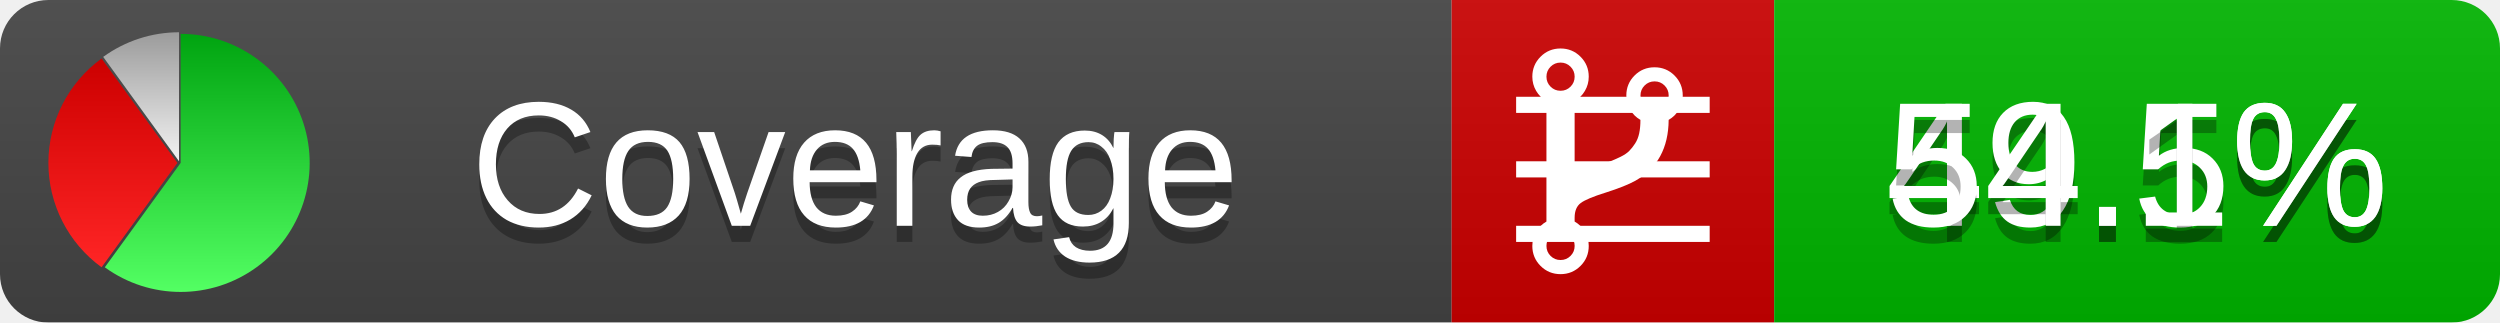
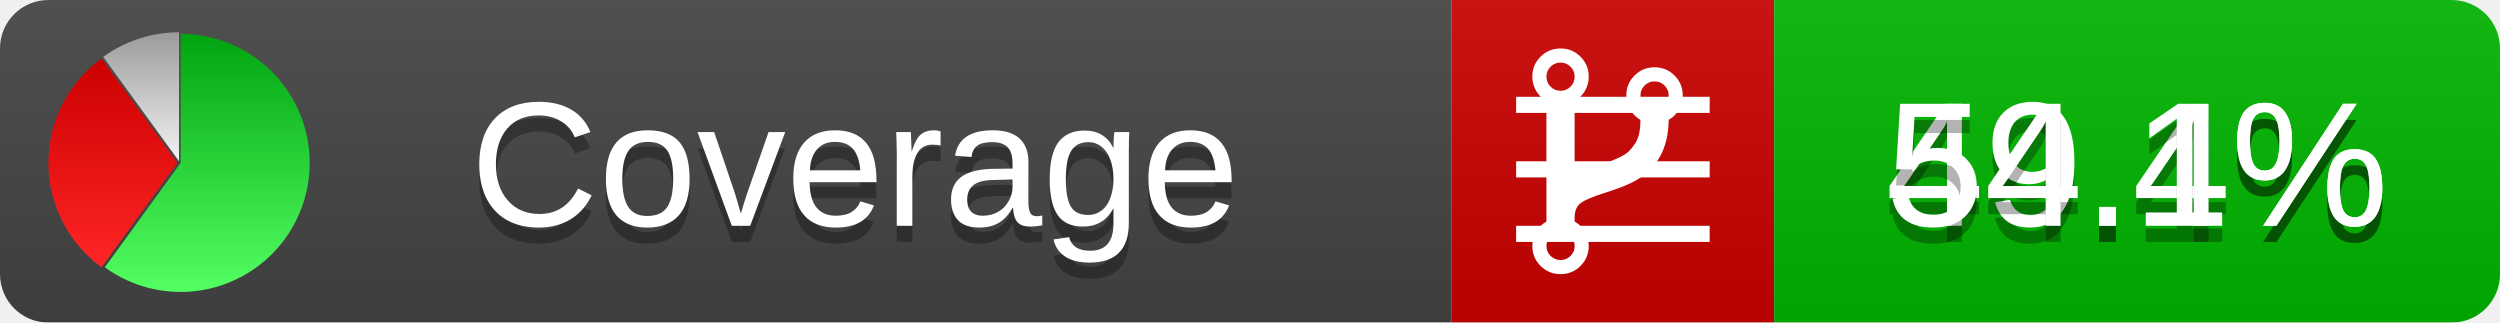
<svg xmlns="http://www.w3.org/2000/svg" xmlns:xlink="http://www.w3.org/1999/xlink" width="155" height="20">
  <style type="text/css">
          
            @keyframes fadeout {
              0 % { visibility: visible; opacity: 1; }
              40% { visibility: visible; opacity: 1; }
              50% { visibility: hidden; opacity: 0; }
              90% { visibility: hidden; opacity: 0; }
              100% { visibility: visible; opacity: 1; }
            }
            @keyframes fadein {
              0% { visibility: hidden; opacity: 0; }
              40% { visibility: hidden; opacity: 0; }
              50% { visibility: visible; opacity: 1; }
              90% { visibility: visible; opacity: 1; }
              100% { visibility: hidden; opacity: 0; }
            }
            .linecoverage {
                animation-duration: 10s;
                animation-name: fadeout;
                animation-iteration-count: infinite;
            }
            .branchcoverage {
                animation-duration: 10s;
                animation-name: fadein;
                animation-iteration-count: infinite;
            }
          
    </style>
  <defs>
    <linearGradient id="gradient" x2="0" y2="100%">
      <stop offset="0" stop-color="#bbb" stop-opacity=".1" />
      <stop offset="1" stop-opacity=".1" />
    </linearGradient>
    <linearGradient id="green" x2="0" y2="100%">
      <stop offset="0" stop-color="#00A410" />
      <stop offset="1" stop-color="#53FF63" />
    </linearGradient>
    <linearGradient id="red" x2="0" y2="100%">
      <stop offset="0" stop-color="#C00" />
      <stop offset="1" stop-color="#FF2525" />
    </linearGradient>
    <linearGradient id="gray" x2="0" y2="100%">
      <stop offset="0" stop-color="#9B9B9B" />
      <stop offset="1" stop-color="#F3F3F3" />
    </linearGradient>
    <mask id="mask">
      <rect width="155" height="20" rx="3" fill="#fff" />
    </mask>
    <g id="icon">
      <path style="fill:url(#green);" d="M205,202.5 l0,-200 a200,200 0 1,1 -117.558,361.803 z" />
      <path style="fill:url(#red);" d="M200,202.5 l-117.558,161.803 a200,200 0 0,1 0,-323.607 z" />
      <path style="fill:url(#gray);" d="M202.5,200 l-117.558,-161.803 a200,200 0 0,1 117.558,-38.196 z" />
    </g>
  </defs>
  <g mask="url(#mask)">
    <rect x="0" y="0" width="90" height="20" fill="#444" />
    <rect x="90" y="0" width="20" height="20" fill="#c00" />
    <rect x="110" y="0" width="45" height="20" fill="#00B600" />
    <rect x="0" y="0" width="155" height="20" fill="url(#gradient)" />
  </g>
  <g>
    <path class="linecoverage" stroke="#fff" d="M94 6.5 h12 M94 10.5 h12 M94 14.5 h12" />
    <path class="branchcoverage" fill="#fff" d="m 97.628,15.247 q 0,-0.364 -0.255,-0.619 -0.255,-0.255 -0.619,-0.255 -0.364,0 -0.619,0.255 -0.255,0.255 -0.255,0.619 0,0.364 0.255,0.619 0.255,0.255 0.619,0.255 0.364,0 0.619,-0.255 0.255,-0.255 0.255,-0.619 z m 0,-10.493 q 0,-0.364 -0.255,-0.619 -0.255,-0.255 -0.619,-0.255 -0.364,0 -0.619,0.255 -0.255,0.255 -0.255,0.619 0,0.364 0.255,0.619 0.255,0.255 0.619,0.255 0.364,0 0.619,-0.255 0.255,-0.255 0.255,-0.619 z m 5.83,1.166 q 0,-0.364 -0.255,-0.619 -0.255,-0.255 -0.619,-0.255 -0.364,0 -0.619,0.255 -0.255,0.255 -0.255,0.619 0,0.364 0.255,0.619 0.255,0.255 0.619,0.255 0.364,0 0.619,-0.255 0.255,-0.255 0.255,-0.619 z m 0.874,0 q 0,0.474 -0.237,0.879 -0.237,0.405 -0.638,0.633 -0.018,2.614 -2.059,3.771 -0.619,0.346 -1.849,0.738 -1.166,0.364 -1.544,0.647 -0.378,0.282 -0.378,0.911 l 0,0.237 q 0.401,0.228 0.638,0.633 0.237,0.405 0.237,0.879 0,0.729 -0.51,1.239 -0.51,0.51 -1.239,0.51 -0.729,0 -1.239,-0.51 -0.51,-0.51 -0.51,-1.239 0,-0.474 0.237,-0.879 0.237,-0.405 0.638,-0.633 l 0,-7.469 q -0.401,-0.228 -0.638,-0.633 -0.237,-0.405 -0.237,-0.879 0,-0.729 0.51,-1.239 0.51,-0.51 1.239,-0.51 0.729,0 1.239,0.51 0.51,0.51 0.51,1.239 0,0.474 -0.237,0.879 -0.237,0.405 -0.638,0.633 l 0,4.527 q 0.492,-0.237 1.403,-0.519 0.501,-0.155 0.797,-0.269 0.296,-0.114 0.642,-0.282 0.346,-0.169 0.537,-0.36 0.191,-0.191 0.369,-0.465 0.178,-0.273 0.255,-0.633 0.077,-0.36 0.077,-0.833 -0.401,-0.228 -0.638,-0.633 -0.237,-0.405 -0.237,-0.879 0,-0.729 0.51,-1.239 0.51,-0.51 1.239,-0.51 0.729,0 1.239,0.51 0.51,0.51 0.51,1.239 z" />
  </g>
  <g fill="#fff" text-anchor="middle" font-family="Verdana,Arial,Geneva,sans-serif" font-size="11">
    <a xlink:href="https://github.com/danielpalme/ReportGenerator" target="_top">
      <use xlink:href="#icon" transform="translate(3,2) scale(.04)" />
    </a>
    <text x="53" y="15" fill="#010101" fill-opacity=".3">Coverage</text>
    <text x="53" y="14" fill="#fff">Coverage</text>
-     <text class="linecoverage" x="132.5" y="15" fill="#010101" fill-opacity=".3">49.5%</text>
-     <text class="linecoverage" x="132.5" y="14">49.5%</text>
+     <text class="linecoverage" x="132.5" y="15" fill="#010101" fill-opacity=".3">49.4%</text>
+     <text class="linecoverage" x="132.5" y="14">49.4%</text>
    <text class="branchcoverage" x="132.5" y="15" fill="#010101" fill-opacity=".3">54.1%</text>
    <text class="branchcoverage" x="132.5" y="14">54.1%</text>
  </g>
  <g>
    <rect class="linecoverage" x="90" y="0" width="65" height="20" fill-opacity="0" />
    <rect class="branchcoverage" x="90" y="0" width="65" height="20" fill-opacity="0" />
  </g>
</svg>
